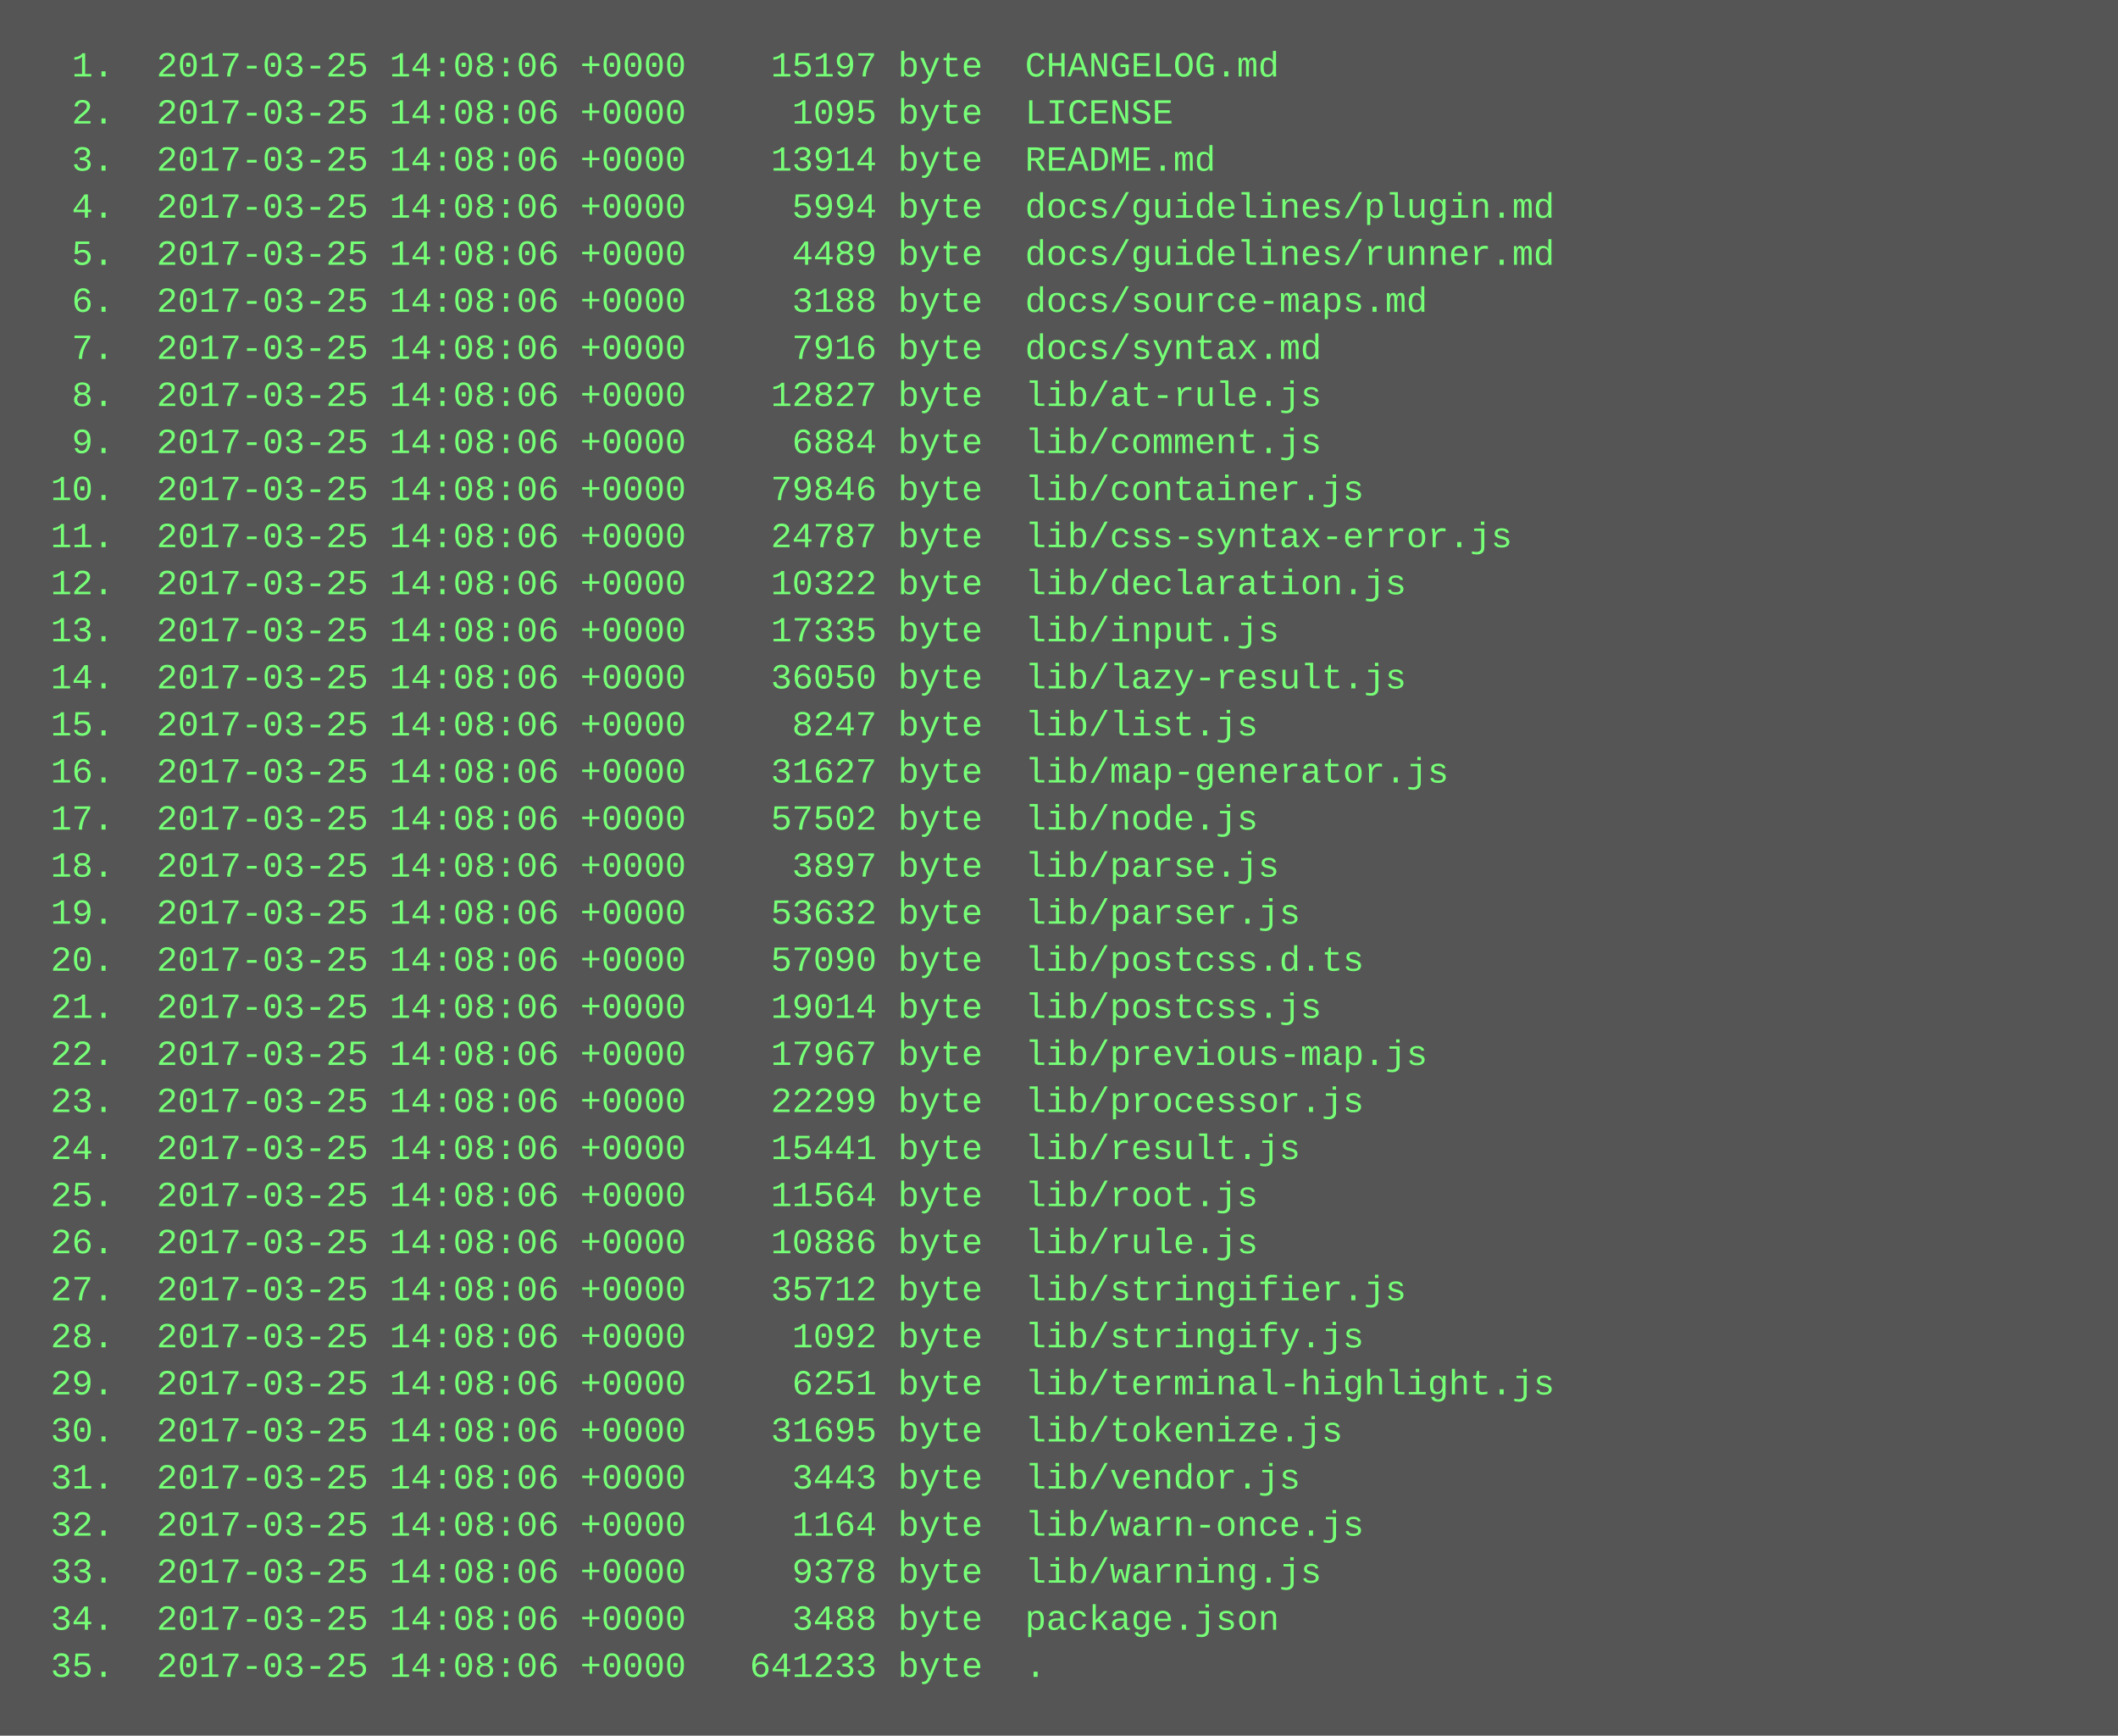
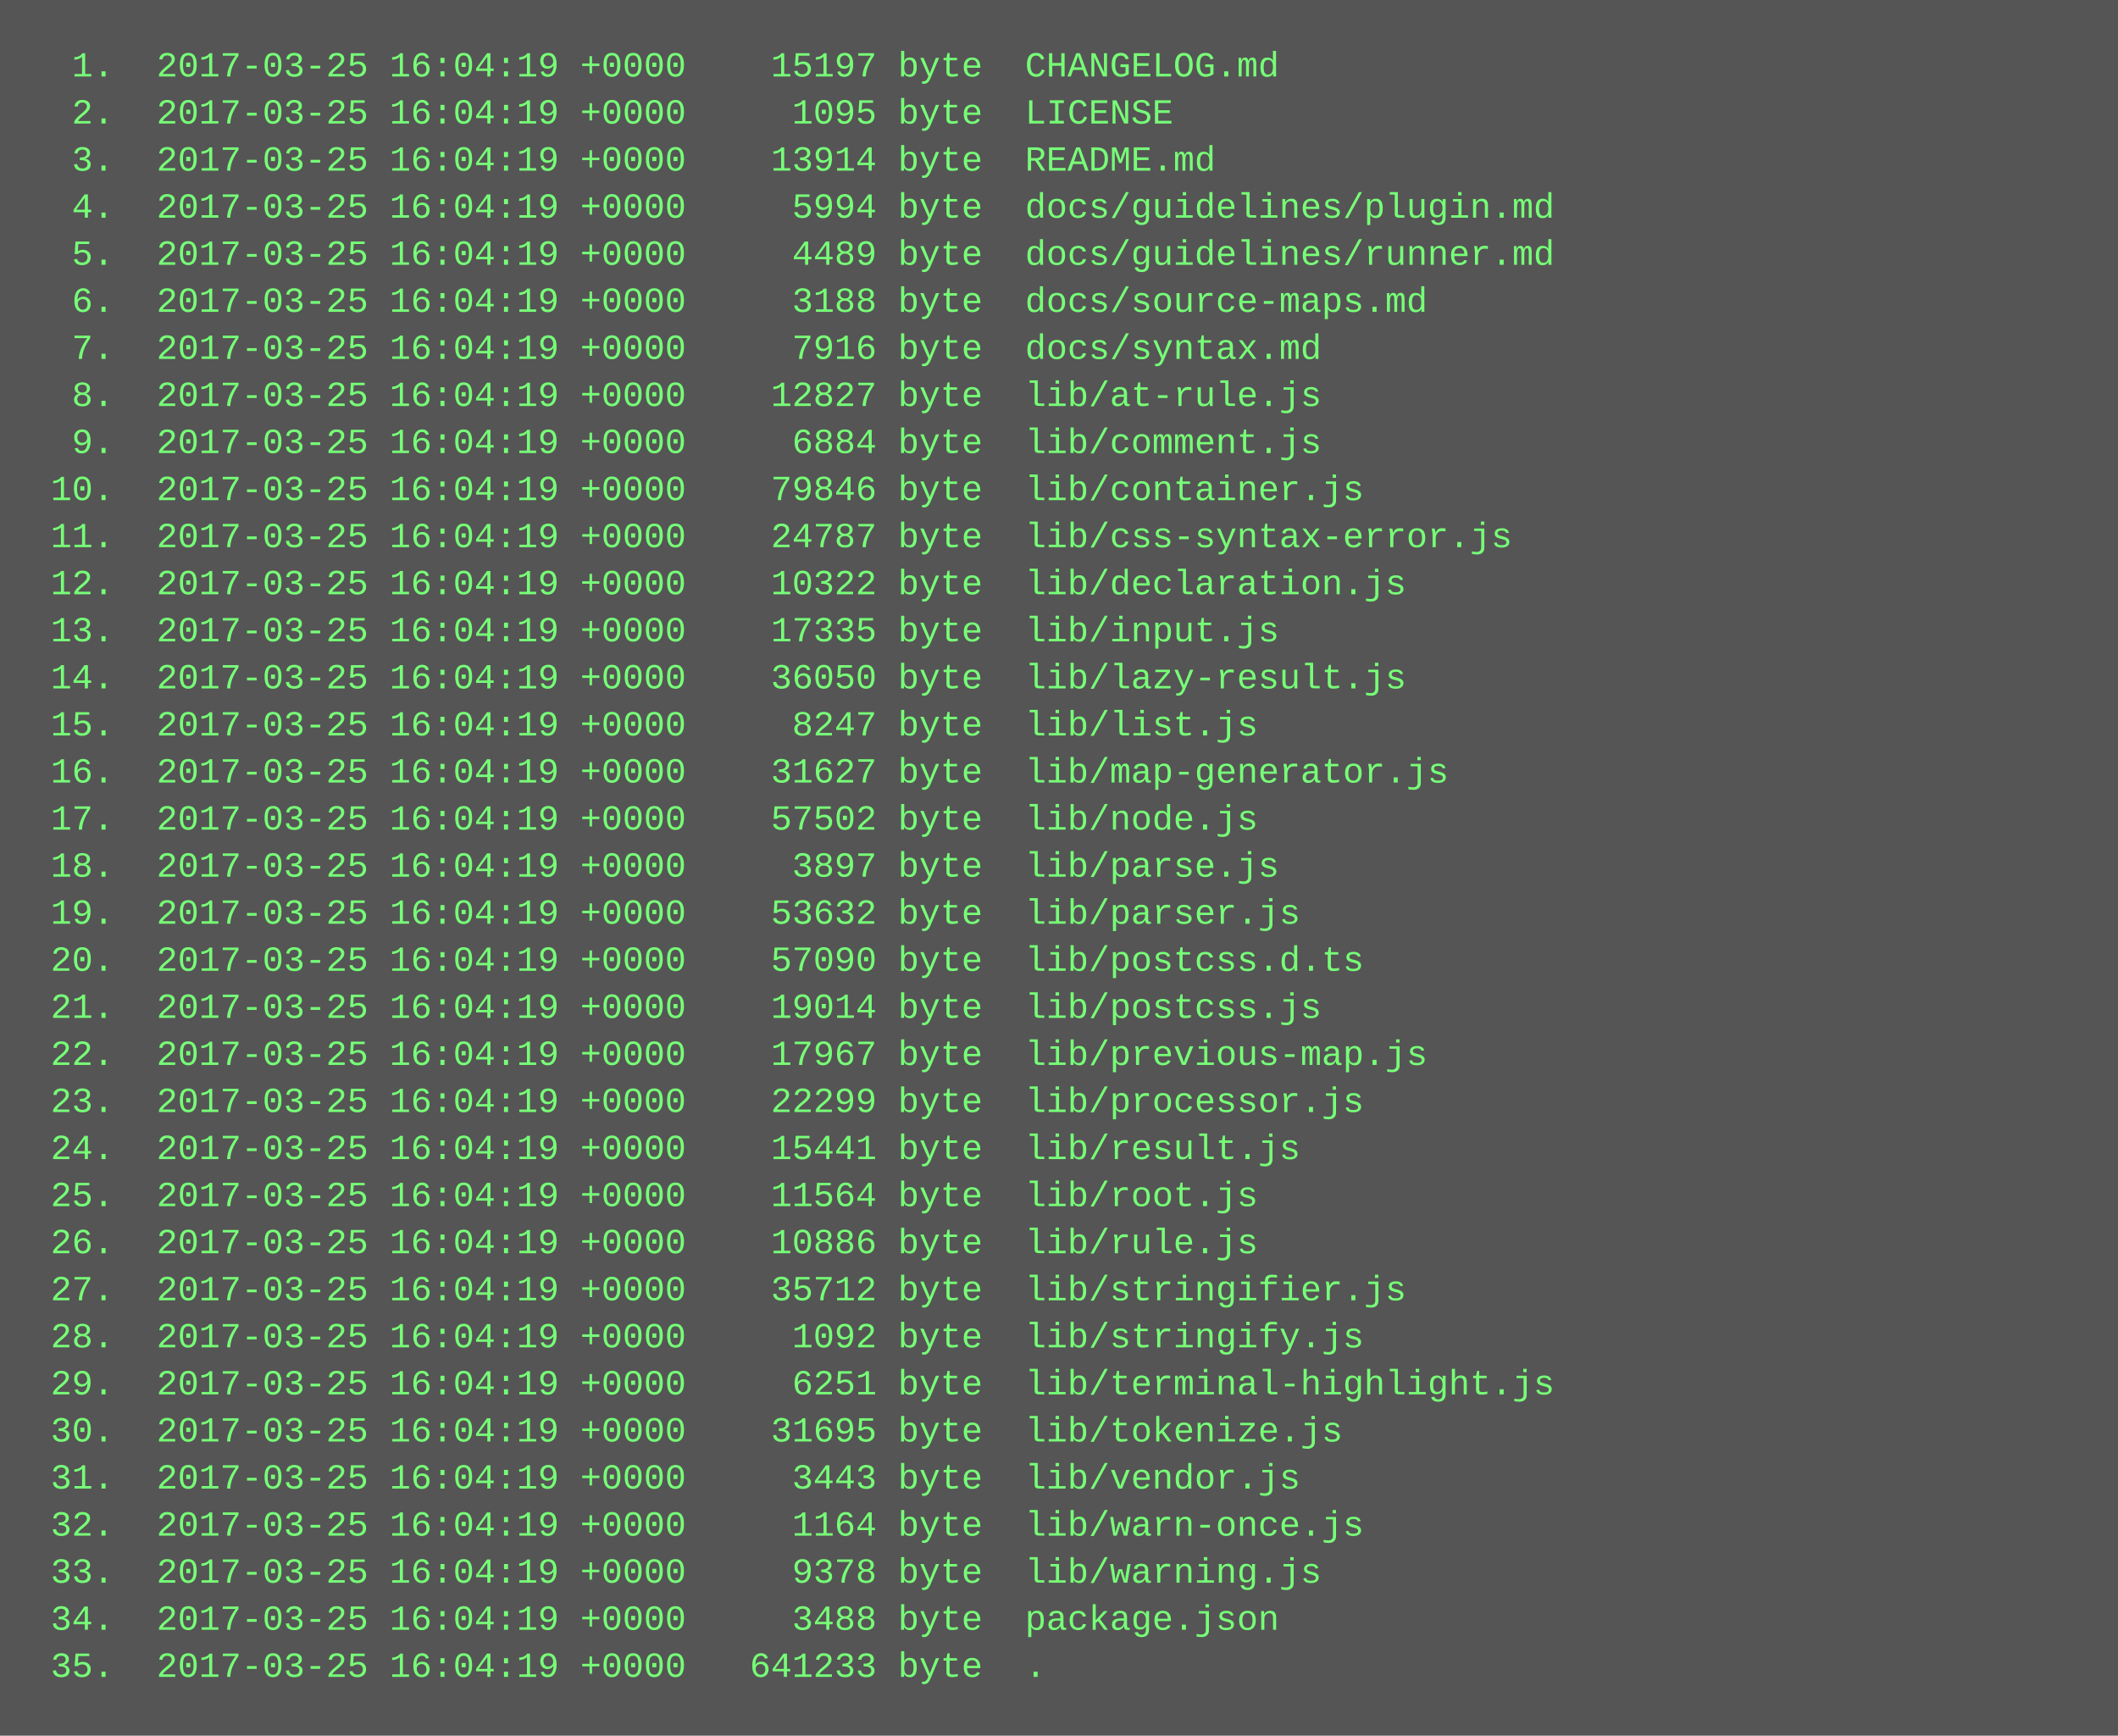
<svg xmlns="http://www.w3.org/2000/svg" height="590" width="720">
  <rect height="590" fill="#555" width="720" />
  <text fill="#7f7" font-family="Courier New" font-size="12" xml:space="preserve">
-     <tspan x="10" y="26">  1.  2017-03-25 14:08:06 +0000    15197 byte  CHANGELOG.md</tspan>
-     <tspan x="10" y="42">  2.  2017-03-25 14:08:06 +0000     1095 byte  LICENSE</tspan>
-     <tspan x="10" y="58">  3.  2017-03-25 14:08:06 +0000    13914 byte  README.md</tspan>
-     <tspan x="10" y="74">  4.  2017-03-25 14:08:06 +0000     5994 byte  docs/guidelines/plugin.md</tspan>
-     <tspan x="10" y="90">  5.  2017-03-25 14:08:06 +0000     4489 byte  docs/guidelines/runner.md</tspan>
-     <tspan x="10" y="106">  6.  2017-03-25 14:08:06 +0000     3188 byte  docs/source-maps.md</tspan>
-     <tspan x="10" y="122">  7.  2017-03-25 14:08:06 +0000     7916 byte  docs/syntax.md</tspan>
-     <tspan x="10" y="138">  8.  2017-03-25 14:08:06 +0000    12827 byte  lib/at-rule.js</tspan>
-     <tspan x="10" y="154">  9.  2017-03-25 14:08:06 +0000     6884 byte  lib/comment.js</tspan>
-     <tspan x="10" y="170"> 10.  2017-03-25 14:08:06 +0000    79846 byte  lib/container.js</tspan>
-     <tspan x="10" y="186"> 11.  2017-03-25 14:08:06 +0000    24787 byte  lib/css-syntax-error.js</tspan>
-     <tspan x="10" y="202"> 12.  2017-03-25 14:08:06 +0000    10322 byte  lib/declaration.js</tspan>
-     <tspan x="10" y="218"> 13.  2017-03-25 14:08:06 +0000    17335 byte  lib/input.js</tspan>
-     <tspan x="10" y="234"> 14.  2017-03-25 14:08:06 +0000    36050 byte  lib/lazy-result.js</tspan>
-     <tspan x="10" y="250"> 15.  2017-03-25 14:08:06 +0000     8247 byte  lib/list.js</tspan>
-     <tspan x="10" y="266"> 16.  2017-03-25 14:08:06 +0000    31627 byte  lib/map-generator.js</tspan>
-     <tspan x="10" y="282"> 17.  2017-03-25 14:08:06 +0000    57502 byte  lib/node.js</tspan>
-     <tspan x="10" y="298"> 18.  2017-03-25 14:08:06 +0000     3897 byte  lib/parse.js</tspan>
-     <tspan x="10" y="314"> 19.  2017-03-25 14:08:06 +0000    53632 byte  lib/parser.js</tspan>
-     <tspan x="10" y="330"> 20.  2017-03-25 14:08:06 +0000    57090 byte  lib/postcss.d.ts</tspan>
-     <tspan x="10" y="346"> 21.  2017-03-25 14:08:06 +0000    19014 byte  lib/postcss.js</tspan>
-     <tspan x="10" y="362"> 22.  2017-03-25 14:08:06 +0000    17967 byte  lib/previous-map.js</tspan>
-     <tspan x="10" y="378"> 23.  2017-03-25 14:08:06 +0000    22299 byte  lib/processor.js</tspan>
-     <tspan x="10" y="394"> 24.  2017-03-25 14:08:06 +0000    15441 byte  lib/result.js</tspan>
-     <tspan x="10" y="410"> 25.  2017-03-25 14:08:06 +0000    11564 byte  lib/root.js</tspan>
-     <tspan x="10" y="426"> 26.  2017-03-25 14:08:06 +0000    10886 byte  lib/rule.js</tspan>
-     <tspan x="10" y="442"> 27.  2017-03-25 14:08:06 +0000    35712 byte  lib/stringifier.js</tspan>
-     <tspan x="10" y="458"> 28.  2017-03-25 14:08:06 +0000     1092 byte  lib/stringify.js</tspan>
-     <tspan x="10" y="474"> 29.  2017-03-25 14:08:06 +0000     6251 byte  lib/terminal-highlight.js</tspan>
-     <tspan x="10" y="490"> 30.  2017-03-25 14:08:06 +0000    31695 byte  lib/tokenize.js</tspan>
-     <tspan x="10" y="506"> 31.  2017-03-25 14:08:06 +0000     3443 byte  lib/vendor.js</tspan>
-     <tspan x="10" y="522"> 32.  2017-03-25 14:08:06 +0000     1164 byte  lib/warn-once.js</tspan>
-     <tspan x="10" y="538"> 33.  2017-03-25 14:08:06 +0000     9378 byte  lib/warning.js</tspan>
-     <tspan x="10" y="554"> 34.  2017-03-25 14:08:06 +0000     3488 byte  package.json</tspan>
-     <tspan x="10" y="570"> 35.  2017-03-25 14:08:06 +0000   641233 byte  .</tspan>
+     <tspan x="10" y="26">  1.  2017-03-25 16:04:19 +0000    15197 byte  CHANGELOG.md</tspan>
+     <tspan x="10" y="42">  2.  2017-03-25 16:04:19 +0000     1095 byte  LICENSE</tspan>
+     <tspan x="10" y="58">  3.  2017-03-25 16:04:19 +0000    13914 byte  README.md</tspan>
+     <tspan x="10" y="74">  4.  2017-03-25 16:04:19 +0000     5994 byte  docs/guidelines/plugin.md</tspan>
+     <tspan x="10" y="90">  5.  2017-03-25 16:04:19 +0000     4489 byte  docs/guidelines/runner.md</tspan>
+     <tspan x="10" y="106">  6.  2017-03-25 16:04:19 +0000     3188 byte  docs/source-maps.md</tspan>
+     <tspan x="10" y="122">  7.  2017-03-25 16:04:19 +0000     7916 byte  docs/syntax.md</tspan>
+     <tspan x="10" y="138">  8.  2017-03-25 16:04:19 +0000    12827 byte  lib/at-rule.js</tspan>
+     <tspan x="10" y="154">  9.  2017-03-25 16:04:19 +0000     6884 byte  lib/comment.js</tspan>
+     <tspan x="10" y="170"> 10.  2017-03-25 16:04:19 +0000    79846 byte  lib/container.js</tspan>
+     <tspan x="10" y="186"> 11.  2017-03-25 16:04:19 +0000    24787 byte  lib/css-syntax-error.js</tspan>
+     <tspan x="10" y="202"> 12.  2017-03-25 16:04:19 +0000    10322 byte  lib/declaration.js</tspan>
+     <tspan x="10" y="218"> 13.  2017-03-25 16:04:19 +0000    17335 byte  lib/input.js</tspan>
+     <tspan x="10" y="234"> 14.  2017-03-25 16:04:19 +0000    36050 byte  lib/lazy-result.js</tspan>
+     <tspan x="10" y="250"> 15.  2017-03-25 16:04:19 +0000     8247 byte  lib/list.js</tspan>
+     <tspan x="10" y="266"> 16.  2017-03-25 16:04:19 +0000    31627 byte  lib/map-generator.js</tspan>
+     <tspan x="10" y="282"> 17.  2017-03-25 16:04:19 +0000    57502 byte  lib/node.js</tspan>
+     <tspan x="10" y="298"> 18.  2017-03-25 16:04:19 +0000     3897 byte  lib/parse.js</tspan>
+     <tspan x="10" y="314"> 19.  2017-03-25 16:04:19 +0000    53632 byte  lib/parser.js</tspan>
+     <tspan x="10" y="330"> 20.  2017-03-25 16:04:19 +0000    57090 byte  lib/postcss.d.ts</tspan>
+     <tspan x="10" y="346"> 21.  2017-03-25 16:04:19 +0000    19014 byte  lib/postcss.js</tspan>
+     <tspan x="10" y="362"> 22.  2017-03-25 16:04:19 +0000    17967 byte  lib/previous-map.js</tspan>
+     <tspan x="10" y="378"> 23.  2017-03-25 16:04:19 +0000    22299 byte  lib/processor.js</tspan>
+     <tspan x="10" y="394"> 24.  2017-03-25 16:04:19 +0000    15441 byte  lib/result.js</tspan>
+     <tspan x="10" y="410"> 25.  2017-03-25 16:04:19 +0000    11564 byte  lib/root.js</tspan>
+     <tspan x="10" y="426"> 26.  2017-03-25 16:04:19 +0000    10886 byte  lib/rule.js</tspan>
+     <tspan x="10" y="442"> 27.  2017-03-25 16:04:19 +0000    35712 byte  lib/stringifier.js</tspan>
+     <tspan x="10" y="458"> 28.  2017-03-25 16:04:19 +0000     1092 byte  lib/stringify.js</tspan>
+     <tspan x="10" y="474"> 29.  2017-03-25 16:04:19 +0000     6251 byte  lib/terminal-highlight.js</tspan>
+     <tspan x="10" y="490"> 30.  2017-03-25 16:04:19 +0000    31695 byte  lib/tokenize.js</tspan>
+     <tspan x="10" y="506"> 31.  2017-03-25 16:04:19 +0000     3443 byte  lib/vendor.js</tspan>
+     <tspan x="10" y="522"> 32.  2017-03-25 16:04:19 +0000     1164 byte  lib/warn-once.js</tspan>
+     <tspan x="10" y="538"> 33.  2017-03-25 16:04:19 +0000     9378 byte  lib/warning.js</tspan>
+     <tspan x="10" y="554"> 34.  2017-03-25 16:04:19 +0000     3488 byte  package.json</tspan>
+     <tspan x="10" y="570"> 35.  2017-03-25 16:04:19 +0000   641233 byte  .</tspan>
  </text>
</svg>
